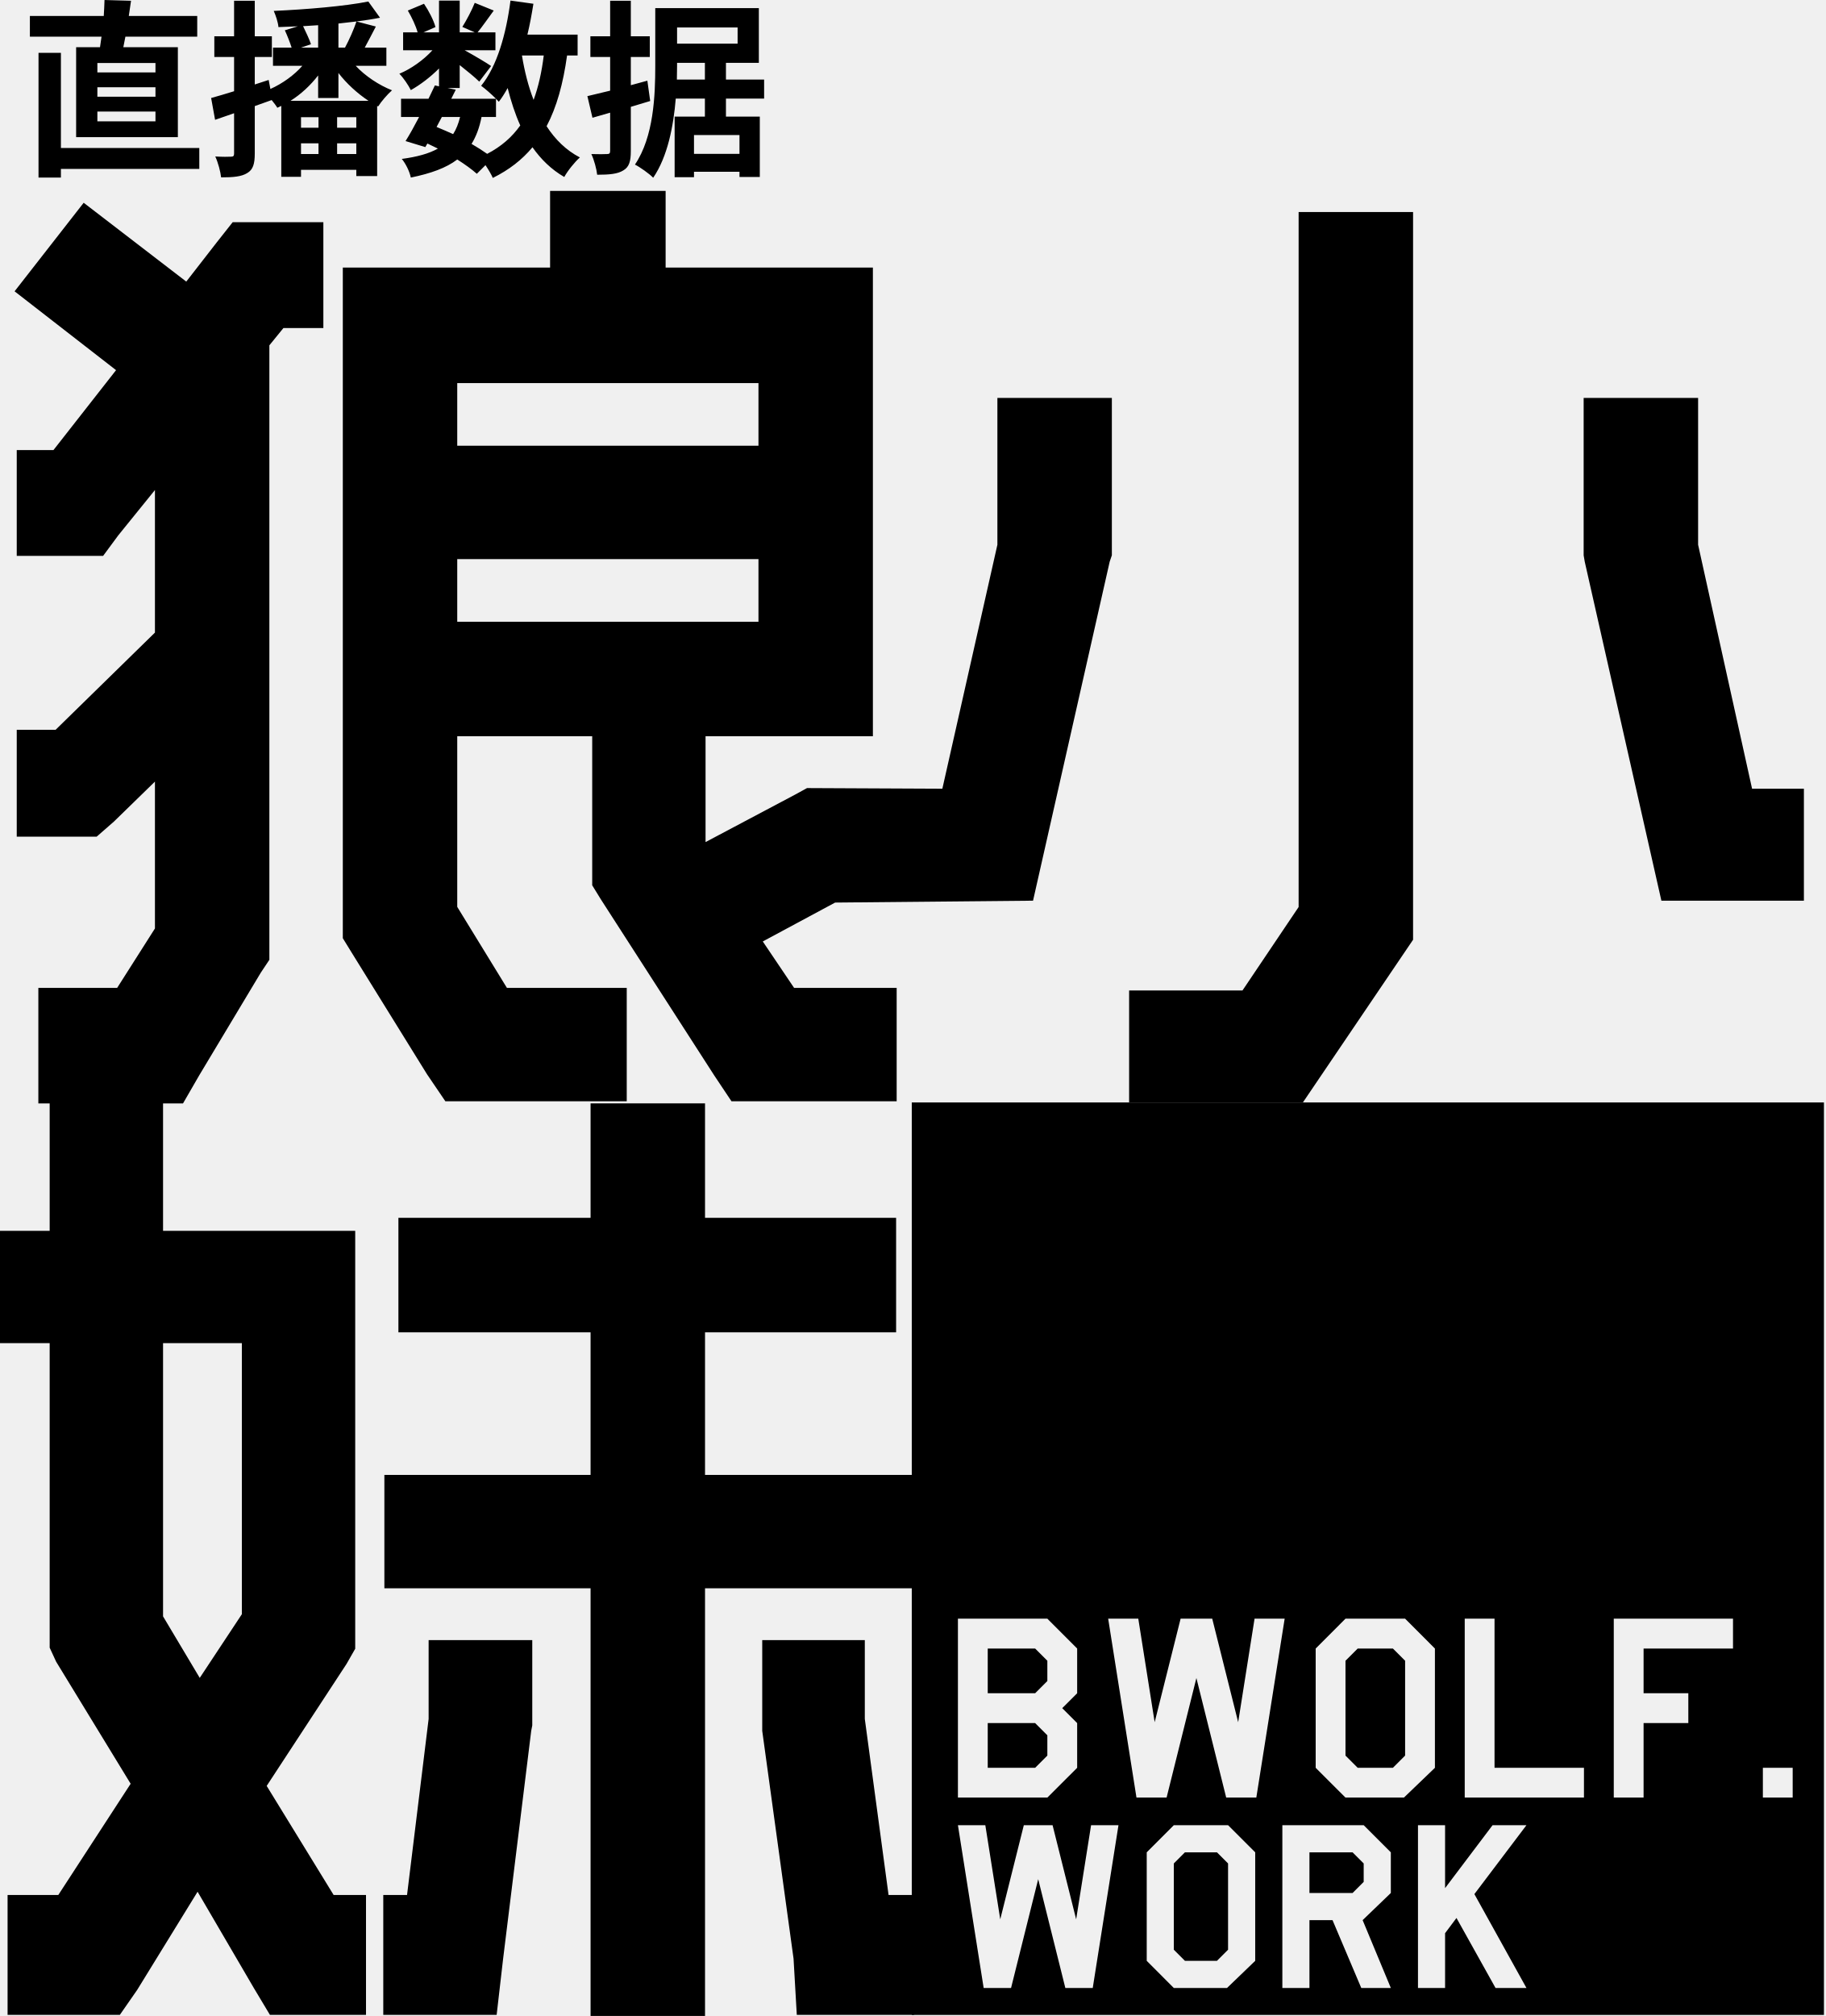
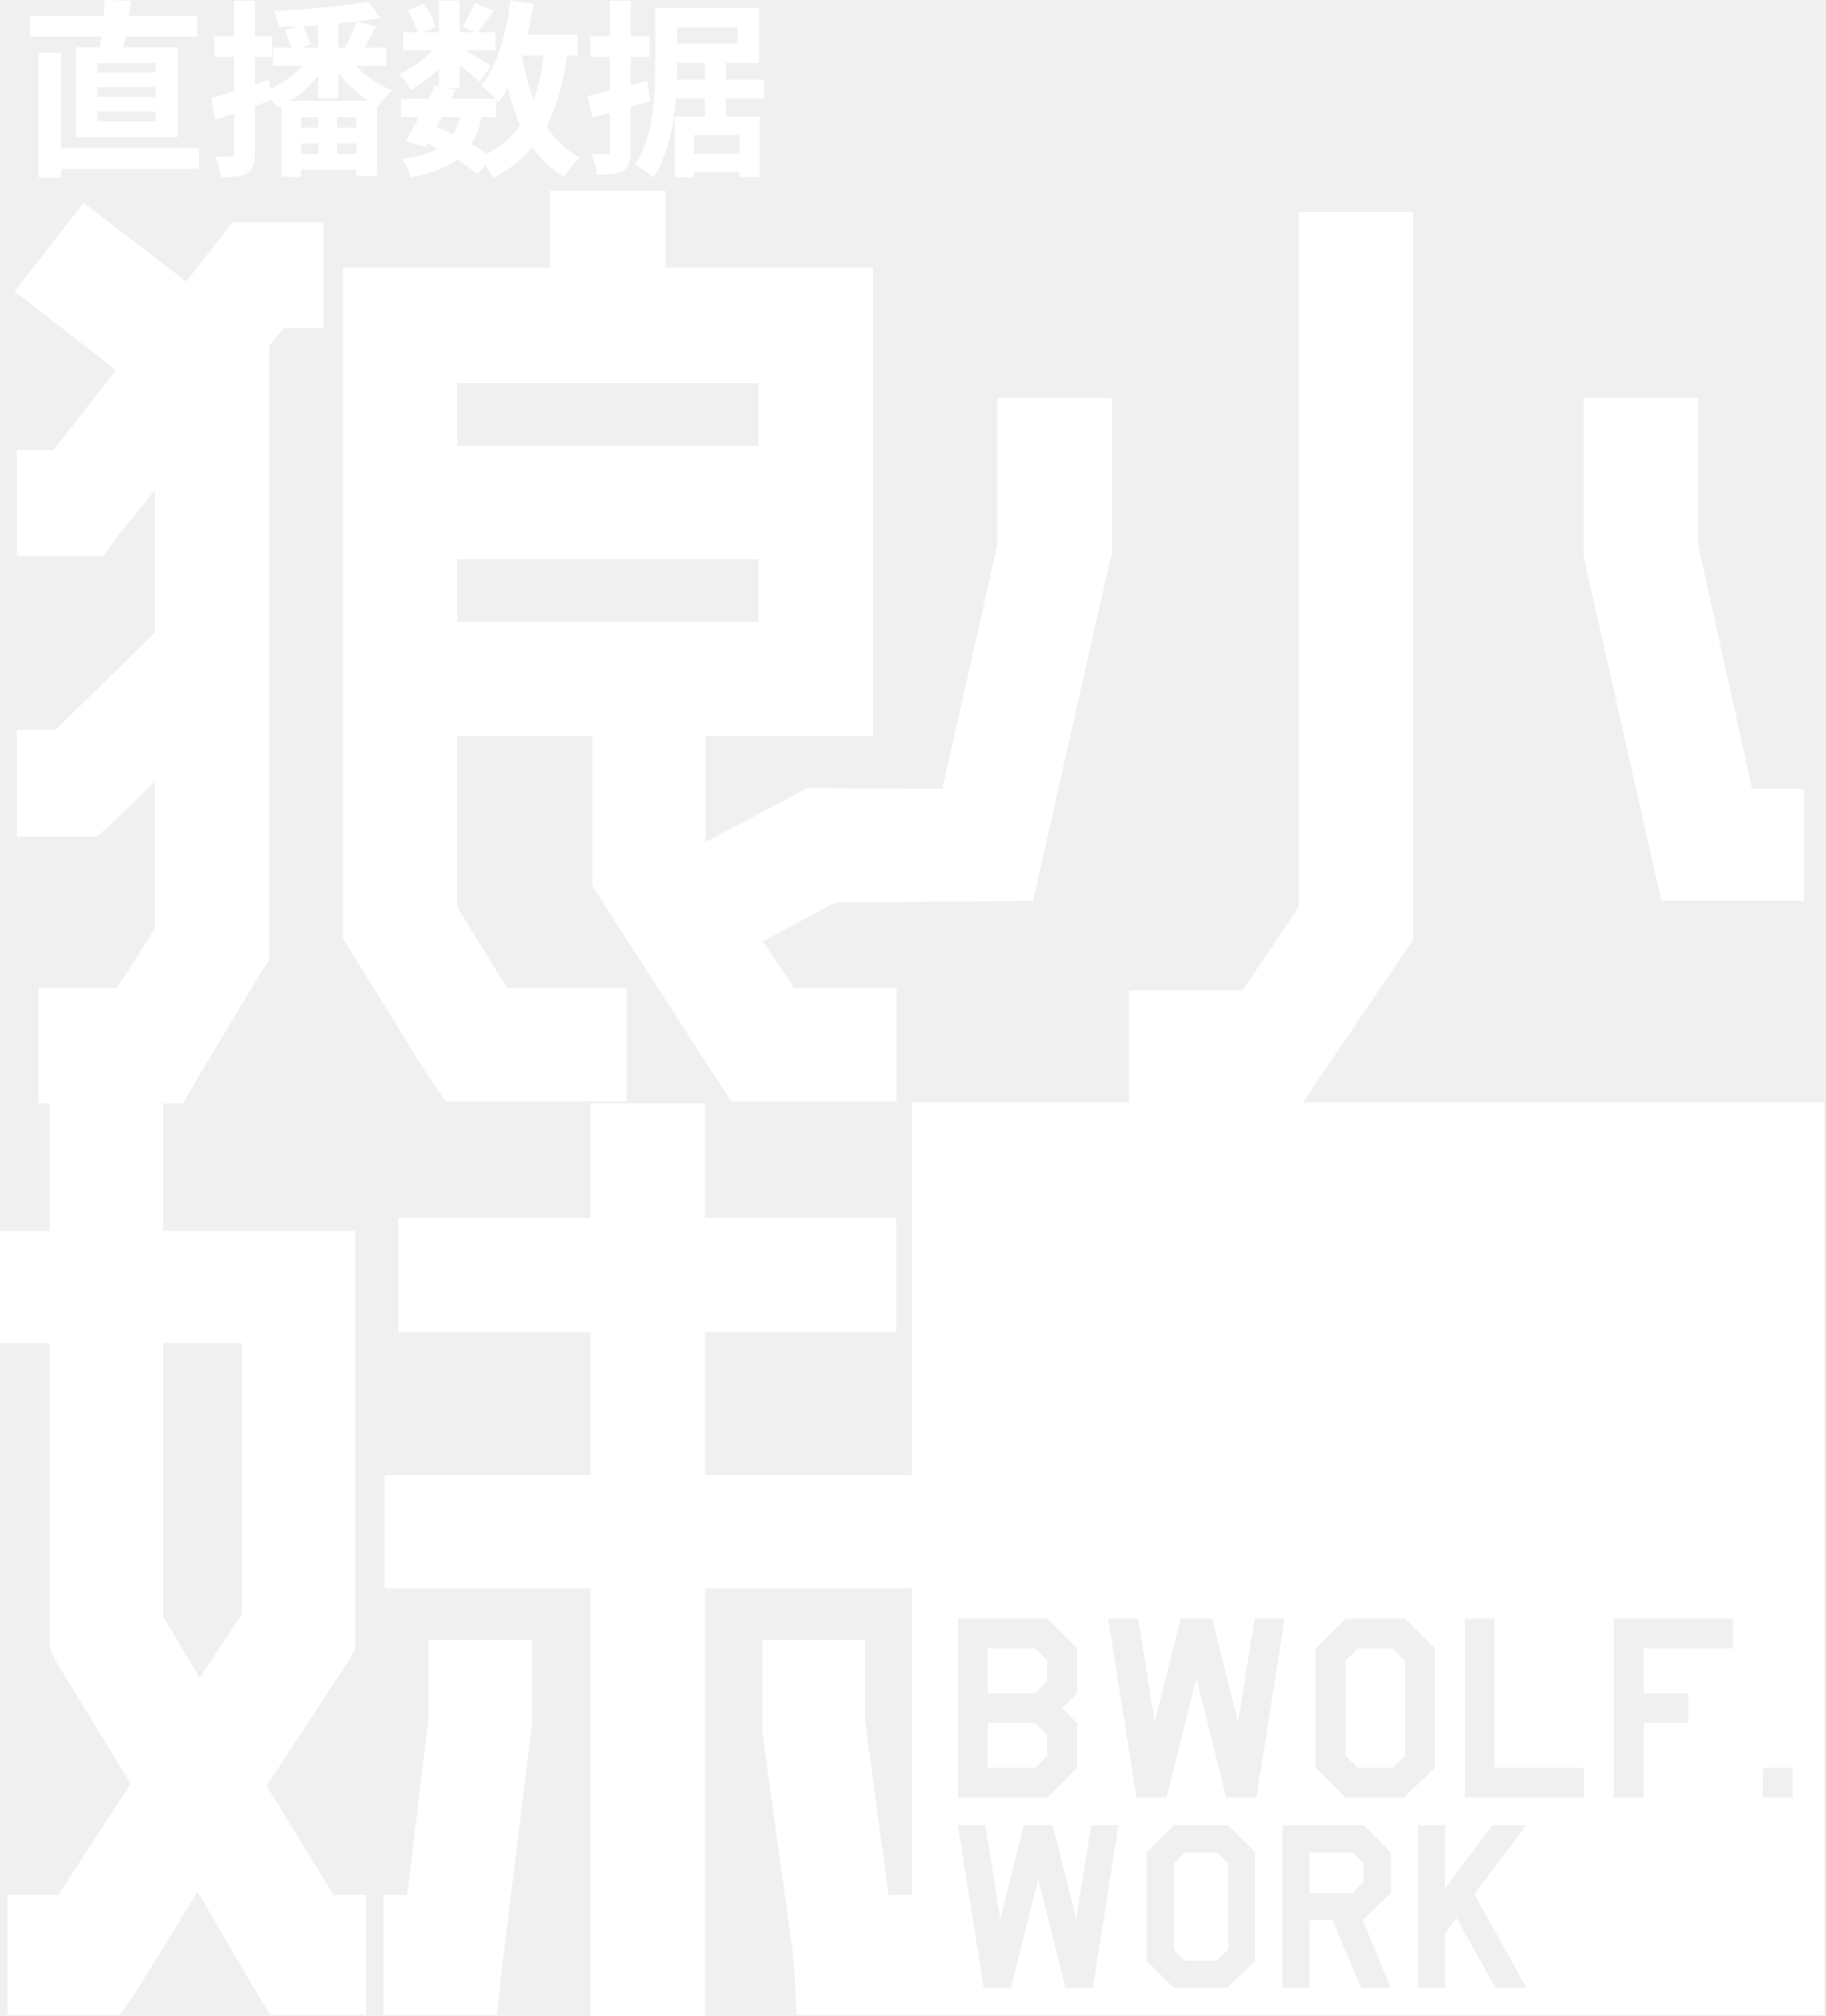
<svg xmlns="http://www.w3.org/2000/svg" width="100%" height="100%" viewBox="0 0 750 828" version="1.1" xml:space="preserve" style="fill-rule:evenodd;clip-rule:evenodd;stroke-linejoin:round;stroke-miterlimit:2;">
  <g transform="matrix(1,0,0,1,-2259.45,-4152.93)">
    <g transform="matrix(1.10403,0,0,1.03551,1281.67,2632)">
      <g transform="matrix(1.02976,0,0,1.0979,-2364.34,-2959.2)">
        <g transform="matrix(1,0,0,1,4.78126,-0.407644)">
-           <path d="M3210.2,4432.17L3210.2,4478.19L3279.64,4478.19L3279.64,4629.17L3276.52,4634.63L3247.65,4678.72L3271.84,4718.12L3283.54,4718.12L3283.54,4761.43L3248.82,4761.43L3242.97,4751.67L3222.68,4716.95L3200.83,4752.45L3194.59,4761.43L3154.02,4761.43L3154.02,4718.12L3172.35,4718.12L3198.49,4677.94L3171.57,4633.85L3169.23,4628.78L3169.23,4518.76L3151.28,4518.76L3151.28,4478.19L3169.23,4478.19L3169.23,4432.17L3165.14,4432.17L3165.14,4390.42L3193.62,4390.42L3207.27,4368.96L3207.27,4315.9L3192.45,4330.34L3186.2,4335.8L3157.33,4335.8L3157.33,4297.18L3171.38,4297.18L3207.27,4262.07L3207.27,4210.57L3194.01,4226.95L3188.54,4234.36L3157.33,4234.36L3157.33,4196.13L3170.6,4196.13L3193.22,4167.26L3156.55,4138.78L3181.52,4106.79L3218.59,4135.27L3229.51,4121.22L3235.36,4113.81L3268.13,4113.81L3268.13,4152.05L3253.7,4152.05L3248.62,4158.29L3248.62,4380.28L3245.5,4384.96L3223.27,4422.02L3217.41,4432.17L3210.2,4432.17ZM3238.68,4518.76L3210.2,4518.76L3210.2,4617.47L3223.46,4639.7L3238.68,4616.69L3238.68,4518.76ZM3524.58,4358.92L3453.06,4359.6L3426.92,4373.65L3438.23,4390.42L3475.3,4390.42L3475.3,4431.39L3415.61,4431.39L3409.36,4422.02L3368.4,4358.43L3365.28,4353.36L3365.28,4299.52L3316.51,4299.52L3316.51,4361.16L3334.46,4390.42L3377.76,4390.42L3377.76,4431.39L3312.22,4431.39L3305.59,4421.63L3278.28,4377.55L3275.16,4372.48L3275.16,4130.2L3350.06,4130.2L3350.06,4102.5L3391.81,4102.5L3391.81,4130.2L3466.71,4130.2L3466.71,4299.52L3406.24,4299.52L3406.24,4337.75L3438.62,4320.59L3442.91,4318.24L3491.81,4318.47L3511.7,4230.33L3511.7,4177.3L3553.06,4177.3L3553.06,4234.15L3552.28,4236.44L3524.58,4358.92ZM3425.36,4171.94L3316.51,4171.94L3316.51,4194.57L3425.36,4194.57L3425.36,4171.94ZM3316.51,4258.16L3425.36,4258.16L3425.36,4235.53L3316.51,4235.53L3316.51,4258.16ZM3559.3,4431.79L3559.3,4391.35L3600.27,4391.35L3620.55,4361.21L3620.55,4110.14L3661.91,4110.14L3661.91,4373.03L3622.11,4431.79L3559.3,4431.79ZM3723.55,4177.3L3764.91,4177.3L3764.91,4230.33L3784.41,4318.47L3803.14,4318.47L3803.14,4358.92L3751.64,4358.92L3723.94,4236.44L3723.55,4234.15L3723.55,4177.3ZM3290.18,4566.36L3364.69,4566.36L3364.69,4514.86L3295.25,4514.86L3295.25,4473.5L3364.69,4473.5L3364.69,4432.15L3406.05,4432.15L3406.05,4473.5L3475.1,4473.5L3475.1,4514.86L3406.05,4514.86L3406.05,4566.36L3481.98,4566.36L3481.98,4607.32L3406.05,4607.32L3406.05,4761.82L3364.69,4761.82L3364.69,4607.32L3290.18,4607.32L3290.18,4566.36ZM3343.62,4626.05L3343.62,4656.87L3343.24,4658.82L3333.09,4741.14L3330.75,4761.43L3289.78,4761.43L3289.78,4718.12L3298.37,4718.12L3306.17,4654.53L3306.17,4626.05L3343.62,4626.05ZM3463.79,4626.05L3463.79,4654.53L3472.37,4718.12L3481.59,4718.12L3481.59,4761.43L3439.21,4761.43L3438.04,4741.14L3426.72,4658.82L3426.72,4626.05L3463.79,4626.05Z" />
+           <path fill="#ffffff" d="M3210.2,4432.17L3210.2,4478.19L3279.64,4478.19L3279.64,4629.17L3276.52,4634.63L3247.65,4678.72L3271.84,4718.12L3283.54,4718.12L3283.54,4761.43L3248.82,4761.43L3242.97,4751.67L3222.68,4716.95L3200.83,4752.45L3194.59,4761.43L3154.02,4761.43L3154.02,4718.12L3172.35,4718.12L3198.49,4677.94L3171.57,4633.85L3169.23,4628.78L3169.23,4518.76L3151.28,4518.76L3151.28,4478.19L3169.23,4478.19L3169.23,4432.17L3165.14,4432.17L3165.14,4390.42L3193.62,4390.42L3207.27,4368.96L3207.27,4315.9L3192.45,4330.34L3186.2,4335.8L3157.33,4335.8L3157.33,4297.18L3171.38,4297.18L3207.27,4262.07L3207.27,4210.57L3194.01,4226.95L3188.54,4234.36L3157.33,4234.36L3157.33,4196.13L3170.6,4196.13L3193.22,4167.26L3156.55,4138.78L3181.52,4106.79L3218.59,4135.27L3229.51,4121.22L3235.36,4113.81L3268.13,4113.81L3268.13,4152.05L3253.7,4152.05L3248.62,4158.29L3248.62,4380.28L3245.5,4384.96L3223.27,4422.02L3217.41,4432.17L3210.2,4432.17ZM3238.68,4518.76L3210.2,4518.76L3210.2,4617.47L3223.46,4639.7L3238.68,4616.69L3238.68,4518.76ZM3524.58,4358.92L3453.06,4359.6L3426.92,4373.65L3438.23,4390.42L3475.3,4390.42L3475.3,4431.39L3415.61,4431.39L3409.36,4422.02L3368.4,4358.43L3365.28,4353.36L3365.28,4299.52L3316.51,4299.52L3316.51,4361.16L3334.46,4390.42L3377.76,4390.42L3377.76,4431.39L3312.22,4431.39L3305.59,4421.63L3278.28,4377.55L3275.16,4372.48L3275.16,4130.2L3350.06,4130.2L3350.06,4102.5L3391.81,4102.5L3391.81,4130.2L3466.71,4130.2L3466.71,4299.52L3406.24,4299.52L3406.24,4337.75L3438.62,4320.59L3442.91,4318.24L3491.81,4318.47L3511.7,4230.33L3511.7,4177.3L3553.06,4177.3L3553.06,4234.15L3552.28,4236.44L3524.58,4358.92ZM3425.36,4171.94L3316.51,4171.94L3316.51,4194.57L3425.36,4194.57L3425.36,4171.94ZM3316.51,4258.16L3425.36,4258.16L3425.36,4235.53L3316.51,4235.53L3316.51,4258.16ZM3559.3,4431.79L3559.3,4391.35L3600.27,4391.35L3620.55,4361.21L3620.55,4110.14L3661.91,4110.14L3661.91,4373.03L3622.11,4431.79L3559.3,4431.79ZM3723.55,4177.3L3764.91,4177.3L3764.91,4230.33L3784.41,4318.47L3803.14,4318.47L3803.14,4358.92L3751.64,4358.92L3723.94,4236.44L3723.55,4234.15L3723.55,4177.3ZM3290.18,4566.36L3364.69,4566.36L3364.69,4514.86L3295.25,4514.86L3295.25,4473.5L3364.69,4473.5L3364.69,4432.15L3406.05,4432.15L3406.05,4473.5L3475.1,4473.5L3475.1,4514.86L3406.05,4514.86L3406.05,4566.36L3481.98,4566.36L3481.98,4607.32L3406.05,4607.32L3406.05,4761.82L3364.69,4761.82L3364.69,4607.32L3290.18,4607.32L3290.18,4566.36ZM3343.62,4626.05L3343.62,4656.87L3343.24,4658.82L3333.09,4741.14L3330.75,4761.43L3289.78,4761.43L3289.78,4718.12L3298.37,4718.12L3306.17,4654.53L3306.17,4626.05L3343.62,4626.05ZM3463.79,4626.05L3463.79,4654.53L3472.37,4718.12L3481.59,4718.12L3481.59,4761.43L3439.21,4761.43L3438.04,4741.14L3426.72,4658.82L3426.72,4626.05L3463.79,4626.05Z" />
        </g>
        <g transform="matrix(1.8165,0,0,1.809,-2238.74,-3256.75)">
-           <path d="M3332.73,4249.95L3332.73,4432.17L3151.27,4432.17L3151.27,4249.95L3332.73,4249.95ZM3284.99,4388.77L3284.99,4382.82L3267.2,4382.82L3267.2,4353.04L3261.27,4353.04L3261.27,4388.77L3284.99,4388.77ZM3255.34,4382.82L3255.34,4359L3249.41,4353.04L3237.55,4353.04L3231.62,4359L3231.62,4382.82L3237.55,4388.77L3249.17,4388.77L3255.34,4382.82ZM3249.41,4380.38L3246.98,4382.82L3239.98,4382.82L3237.55,4380.38L3237.55,4361.44L3239.98,4359L3246.98,4359L3249.41,4361.44L3249.41,4380.38ZM3184.17,4382.82L3184.17,4373.89L3181.2,4370.91L3184.17,4367.93L3184.17,4359L3178.24,4353.04L3160.45,4353.04L3160.45,4388.77L3178.24,4388.77L3184.17,4382.82ZM3178.24,4380.38L3175.81,4382.82L3166.38,4382.82L3166.38,4373.89L3175.81,4373.89L3178.24,4376.33L3178.24,4380.38ZM3178.24,4365.49L3175.81,4367.93L3166.38,4367.93L3166.38,4359L3175.81,4359L3178.24,4361.44L3178.24,4365.49ZM3314.64,4359L3314.64,4353.04L3290.92,4353.04L3290.92,4388.77L3296.85,4388.77L3296.85,4373.89L3305.75,4373.89L3305.75,4367.93L3296.85,4367.93L3296.85,4359L3314.64,4359ZM3225.45,4353.04L3219.46,4353.04L3216.2,4373.71L3211.04,4353.04L3204.75,4353.04L3199.59,4373.71L3196.33,4353.04L3190.34,4353.04L3195.97,4388.77L3201.96,4388.77L3207.89,4364.89L3213.82,4388.77L3219.81,4388.77L3225.45,4353.04ZM3192.39,4394.28L3186.94,4394.28L3183.97,4413.08L3179.28,4394.28L3173.56,4394.28L3168.87,4413.08L3165.9,4394.28L3160.45,4394.28L3165.57,4426.79L3171.02,4426.79L3176.42,4405.06L3181.82,4426.79L3187.27,4426.79L3192.39,4394.28ZM3273.55,4426.79L3263.19,4408.04L3273.55,4394.28L3266.81,4394.28L3257.36,4406.85L3257.36,4394.28L3251.97,4394.28L3251.97,4426.79L3257.36,4426.79L3257.36,4415.85L3259.63,4412.81L3267.4,4426.79L3273.55,4426.79ZM3246.57,4407.82L3246.57,4399.7L3241.17,4394.28L3224.99,4394.28L3224.99,4426.79L3230.38,4426.79L3230.38,4413.24L3234.97,4413.24L3240.69,4426.79L3246.57,4426.79L3240.96,4413.24L3246.57,4407.82ZM3241.17,4405.6L3238.96,4407.82L3230.38,4407.82L3230.38,4399.7L3238.96,4399.7L3241.17,4401.92L3241.17,4405.6ZM3326.51,4388.77L3326.51,4382.82L3320.58,4382.82L3320.58,4388.77L3326.51,4388.77ZM3219.59,4421.37L3219.59,4399.7L3214.19,4394.28L3203.4,4394.28L3198.01,4399.7L3198.01,4421.37L3203.4,4426.79L3213.98,4426.79L3219.59,4421.37ZM3214.19,4419.15L3211.98,4421.37L3205.61,4421.37L3203.4,4419.15L3203.4,4401.92L3205.61,4399.7L3211.98,4399.7L3214.19,4401.92L3214.19,4419.15Z" />
+           <path fill="#ffffff" d="M3332.73,4249.95L3332.73,4432.17L3151.27,4432.17L3151.27,4249.95L3332.73,4249.95ZM3284.99,4388.77L3284.99,4382.82L3267.2,4382.82L3267.2,4353.04L3261.27,4353.04L3261.27,4388.77L3284.99,4388.77ZM3255.34,4382.82L3255.34,4359L3249.41,4353.04L3237.55,4353.04L3231.62,4359L3231.62,4382.82L3237.55,4388.77L3249.17,4388.77L3255.34,4382.82ZM3249.41,4380.38L3246.98,4382.82L3239.98,4382.82L3237.55,4380.38L3237.55,4361.44L3239.98,4359L3246.98,4359L3249.41,4361.44L3249.41,4380.38ZM3184.17,4382.82L3184.17,4373.89L3181.2,4370.91L3184.17,4367.93L3184.17,4359L3178.24,4353.04L3160.45,4353.04L3160.45,4388.77L3178.24,4388.77L3184.17,4382.82ZM3178.24,4380.38L3175.81,4382.82L3166.38,4382.82L3166.38,4373.89L3175.81,4373.89L3178.24,4376.33L3178.24,4380.38ZM3178.24,4365.49L3175.81,4367.93L3166.38,4367.93L3166.38,4359L3175.81,4359L3178.24,4361.44L3178.24,4365.49ZM3314.64,4359L3314.64,4353.04L3290.92,4353.04L3290.92,4388.77L3296.85,4388.77L3296.85,4373.89L3305.75,4373.89L3305.75,4367.93L3296.85,4367.93L3296.85,4359L3314.64,4359ZM3225.45,4353.04L3219.46,4353.04L3216.2,4373.71L3211.04,4353.04L3204.75,4353.04L3199.59,4373.71L3196.33,4353.04L3190.34,4353.04L3195.97,4388.77L3201.96,4388.77L3207.89,4364.89L3213.82,4388.77L3219.81,4388.77L3225.45,4353.04ZM3192.39,4394.28L3186.94,4394.28L3183.97,4413.08L3179.28,4394.28L3173.56,4394.28L3168.87,4413.08L3165.9,4394.28L3160.45,4394.28L3165.57,4426.79L3171.02,4426.79L3176.42,4405.06L3181.82,4426.79L3187.27,4426.79L3192.39,4394.28ZM3273.55,4426.79L3263.19,4408.04L3273.55,4394.28L3266.81,4394.28L3257.36,4406.85L3257.36,4394.28L3251.97,4394.28L3251.97,4426.79L3257.36,4426.79L3257.36,4415.85L3259.63,4412.81L3267.4,4426.79L3273.55,4426.79ZM3246.57,4407.82L3246.57,4399.7L3241.17,4394.28L3224.99,4394.28L3224.99,4426.79L3230.38,4426.79L3230.38,4413.24L3234.97,4413.24L3240.69,4426.79L3246.57,4426.79L3240.96,4413.24L3246.57,4407.82ZM3241.17,4405.6L3238.96,4407.82L3230.38,4407.82L3230.38,4399.7L3238.96,4399.7L3241.17,4401.92L3241.17,4405.6ZM3326.51,4388.77L3326.51,4382.82L3320.58,4382.82L3320.58,4388.77L3326.51,4388.77ZM3219.59,4421.37L3219.59,4399.7L3214.19,4394.28L3203.4,4394.28L3198.01,4399.7L3198.01,4421.37L3203.4,4426.79L3213.98,4426.79L3219.59,4421.37ZM3214.19,4419.15L3211.98,4421.37L3205.61,4421.37L3203.4,4419.15L3203.4,4401.92L3205.61,4399.7L3211.98,4399.7L3214.19,4401.92L3214.19,4419.15Z" />
        </g>
      </g>
      <g transform="matrix(0.580863,0,0,0.619296,-455.337,-1088.03)">
        <g transform="matrix(120.456,0,0,120.456,2802.82,4231.32)">
                </g>
-         <text x="2321px" y="4231.32px" style="font-family:'Sarasa-Gothic-SC-Bold', 'Sarasa Gothic SC';font-weight:700;font-size:120.456px;">直播数据</text>
+         <text x="2321px" y="4231.32px" style="font-family:'Sarasa-Gothic-SC-Bold', 'Sarasa Gothic SC';font-weight:700;font-size:120.456px;fill:#ffffff;">直播数据</text>
      </g>
    </g>
  </g>
</svg>
